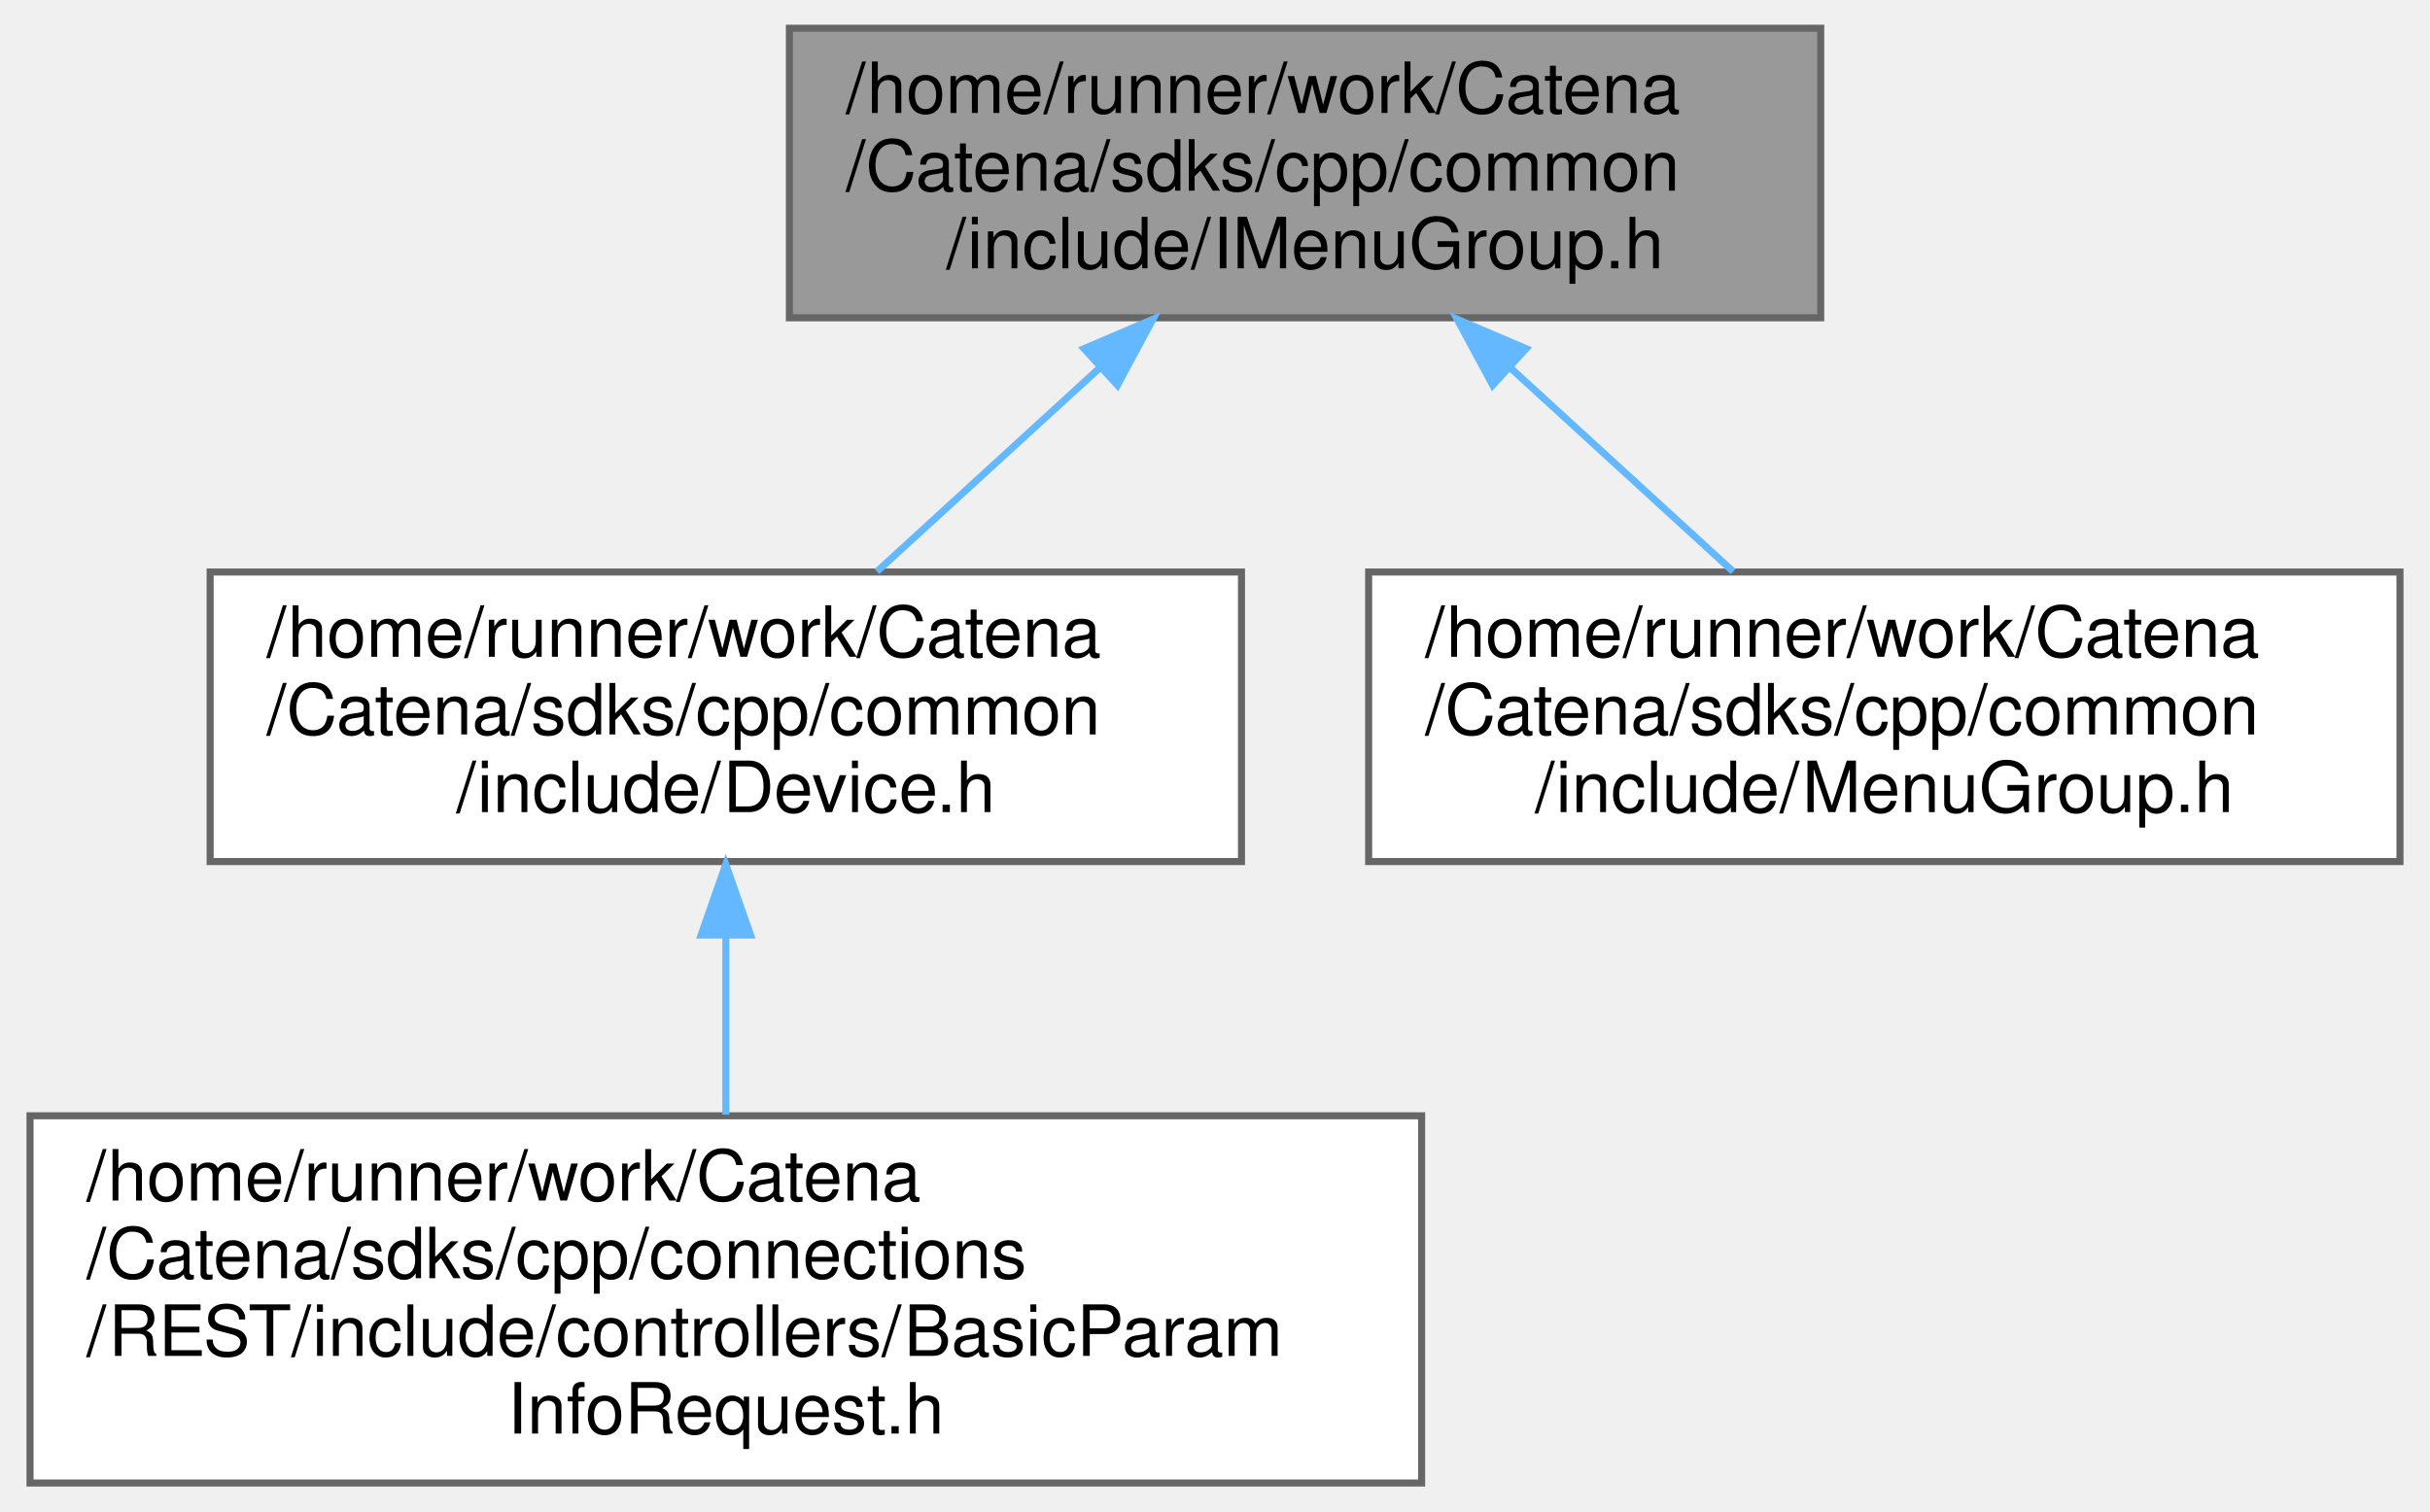
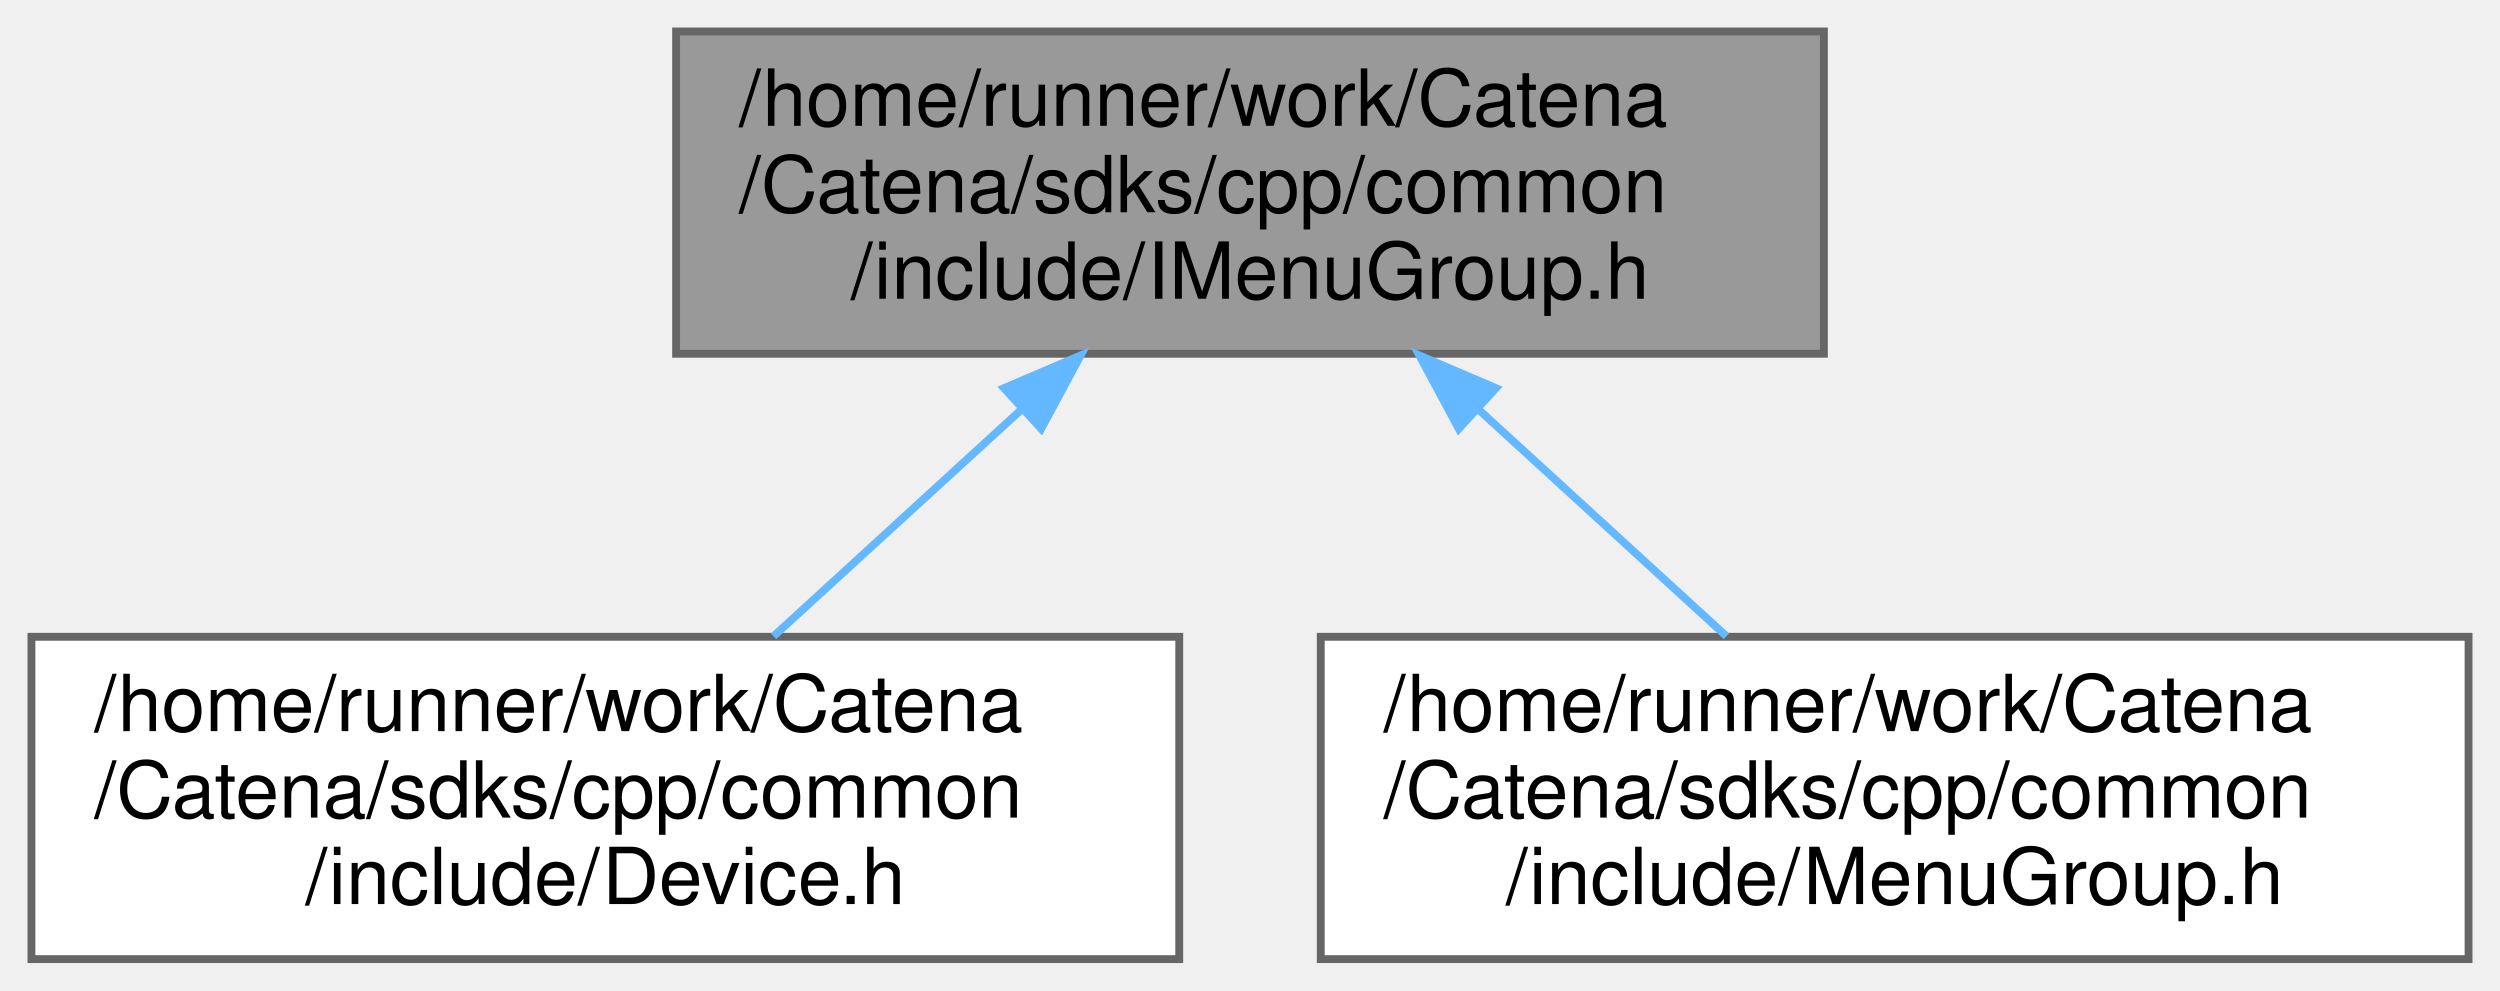
- <svg xmlns="http://www.w3.org/2000/svg" xmlns:xlink="http://www.w3.org/1999/xlink" width="344pt" height="214pt" viewBox="0.00 0.00 343.50 214.00">
-   <g id="graph0" class="graph" transform="scale(1 1) rotate(0) translate(4 210)">
+ <svg xmlns="http://www.w3.org/2000/svg" xmlns:xlink="http://www.w3.org/1999/xlink" width="318pt" height="126pt" viewBox="0.00 0.00 318.00 126.00">
+   <g id="graph0" class="graph" transform="scale(1 1) rotate(0) translate(4 122)">
    <g id="Node000001" class="node">
      <g id="a_Node000001">
        <a xlink:title="Interface for MenuGroup.">
-           <polygon fill="#999999" stroke="#666666" points="253.5,-206 107.5,-206 107.5,-165 253.5,-165 253.5,-206" />
-           <text text-anchor="start" x="115.5" y="-194" font-family="Helvetica,sans-Serif" font-size="10.00">/home/runner/work/Catena</text>
-           <text text-anchor="start" x="115.5" y="-183" font-family="Helvetica,sans-Serif" font-size="10.00">/Catena/sdks/cpp/common</text>
-           <text text-anchor="middle" x="180.5" y="-172" font-family="Helvetica,sans-Serif" font-size="10.00">/include/IMenuGroup.h</text>
+           <polygon fill="#999999" stroke="#666666" points="228,-118 82,-118 82,-77 228,-77 228,-118" />
+           <text text-anchor="start" x="90" y="-106" font-family="Helvetica,sans-Serif" font-size="10.00">/home/runner/work/Catena</text>
+           <text text-anchor="start" x="90" y="-95" font-family="Helvetica,sans-Serif" font-size="10.00">/Catena/sdks/cpp/common</text>
+           <text text-anchor="middle" x="155" y="-84" font-family="Helvetica,sans-Serif" font-size="10.00">/include/IMenuGroup.h</text>
        </a>
      </g>
    </g>
    <g id="Node000002" class="node">
      <g id="a_Node000002">
        <a xlink:href="Device_8h.html" target="_top" xlink:title="Device class definition.">
-           <polygon fill="white" stroke="#666666" points="171.5,-129 25.5,-129 25.5,-88 171.5,-88 171.5,-129" />
-           <text text-anchor="start" x="33.5" y="-117" font-family="Helvetica,sans-Serif" font-size="10.00">/home/runner/work/Catena</text>
-           <text text-anchor="start" x="33.5" y="-106" font-family="Helvetica,sans-Serif" font-size="10.00">/Catena/sdks/cpp/common</text>
-           <text text-anchor="middle" x="98.5" y="-95" font-family="Helvetica,sans-Serif" font-size="10.00">/include/Device.h</text>
+           <polygon fill="white" stroke="#666666" points="146,-41 0,-41 0,0 146,0 146,-41" />
+           <text text-anchor="start" x="8" y="-29" font-family="Helvetica,sans-Serif" font-size="10.00">/home/runner/work/Catena</text>
+           <text text-anchor="start" x="8" y="-18" font-family="Helvetica,sans-Serif" font-size="10.00">/Catena/sdks/cpp/common</text>
+           <text text-anchor="middle" x="73" y="-7" font-family="Helvetica,sans-Serif" font-size="10.00">/include/Device.h</text>
        </a>
      </g>
    </g>
    <g id="edge1_Node000001_Node000002" class="edge">
      <g id="a_edge1_Node000001_Node000002">
        <a xlink:title=" ">
-           <path fill="none" stroke="#63b8ff" d="M151.3,-157.79C140.94,-148.32 129.49,-137.84 119.9,-129.07" />
-           <polygon fill="#63b8ff" stroke="#63b8ff" points="149.21,-160.63 158.96,-164.79 153.94,-155.46 149.21,-160.63" />
-         </a>
-       </g>
-     </g>
-     <g id="Node000004" class="node">
-       <g id="a_Node000004">
-         <a xlink:href="MenuGroup_8h.html" target="_top" xlink:title="MenuGroups support.">
-           <polygon fill="white" stroke="#666666" points="335.5,-129 189.5,-129 189.5,-88 335.5,-88 335.5,-129" />
-           <text text-anchor="start" x="197.5" y="-117" font-family="Helvetica,sans-Serif" font-size="10.00">/home/runner/work/Catena</text>
-           <text text-anchor="start" x="197.5" y="-106" font-family="Helvetica,sans-Serif" font-size="10.00">/Catena/sdks/cpp/common</text>
-           <text text-anchor="middle" x="262.5" y="-95" font-family="Helvetica,sans-Serif" font-size="10.00">/include/MenuGroup.h</text>
-         </a>
-       </g>
-     </g>
-     <g id="edge3_Node000001_Node000004" class="edge">
-       <g id="a_edge3_Node000001_Node000004">
-         <a xlink:title=" ">
-           <path fill="none" stroke="#63b8ff" d="M209.7,-157.79C220.06,-148.32 231.51,-137.84 241.1,-129.07" />
-           <polygon fill="#63b8ff" stroke="#63b8ff" points="207.06,-155.46 202.04,-164.79 211.79,-160.63 207.06,-155.46" />
+           <path fill="none" stroke="#63b8ff" d="M125.8,-69.79C115.44,-60.32 103.99,-49.84 94.4,-41.07" />
+           <polygon fill="#63b8ff" stroke="#63b8ff" points="123.71,-72.63 133.46,-76.79 128.44,-67.46 123.71,-72.63" />
        </a>
      </g>
    </g>
    <g id="Node000003" class="node">
      <g id="a_Node000003">
-         <a xlink:href="REST_2include_2controllers_2BasicParamInfoRequest_8h.html" target="_top" xlink:title="Implements REST BasicParamInfoRequest controller.">
-           <polygon fill="white" stroke="#666666" points="197,-52 0,-52 0,0 197,0 197,-52" />
-           <text text-anchor="start" x="8" y="-40" font-family="Helvetica,sans-Serif" font-size="10.00">/home/runner/work/Catena</text>
-           <text text-anchor="start" x="8" y="-29" font-family="Helvetica,sans-Serif" font-size="10.00">/Catena/sdks/cpp/connections</text>
-           <text text-anchor="start" x="8" y="-18" font-family="Helvetica,sans-Serif" font-size="10.00">/REST/include/controllers/BasicParam</text>
-           <text text-anchor="middle" x="98.5" y="-7" font-family="Helvetica,sans-Serif" font-size="10.00">InfoRequest.h</text>
+         <a xlink:href="MenuGroup_8h.html" target="_top" xlink:title="MenuGroups support.">
+           <polygon fill="white" stroke="#666666" points="310,-41 164,-41 164,0 310,0 310,-41" />
+           <text text-anchor="start" x="172" y="-29" font-family="Helvetica,sans-Serif" font-size="10.00">/home/runner/work/Catena</text>
+           <text text-anchor="start" x="172" y="-18" font-family="Helvetica,sans-Serif" font-size="10.00">/Catena/sdks/cpp/common</text>
+           <text text-anchor="middle" x="237" y="-7" font-family="Helvetica,sans-Serif" font-size="10.00">/include/MenuGroup.h</text>
        </a>
      </g>
    </g>
-     <g id="edge2_Node000002_Node000003" class="edge">
-       <g id="a_edge2_Node000002_Node000003">
+     <g id="edge2_Node000001_Node000003" class="edge">
+       <g id="a_edge2_Node000001_Node000003">
        <a xlink:title=" ">
-           <path fill="none" stroke="#63b8ff" d="M98.5,-77.49C98.5,-69.15 98.5,-60.19 98.5,-52.16" />
-           <polygon fill="#63b8ff" stroke="#63b8ff" points="95,-77.6 98.5,-87.6 102,-77.6 95,-77.6" />
+           <path fill="none" stroke="#63b8ff" d="M184.2,-69.79C194.56,-60.32 206.01,-49.84 215.6,-41.07" />
+           <polygon fill="#63b8ff" stroke="#63b8ff" points="181.56,-67.46 176.54,-76.79 186.29,-72.63 181.56,-67.46" />
        </a>
      </g>
    </g>
  </g>
</svg>
